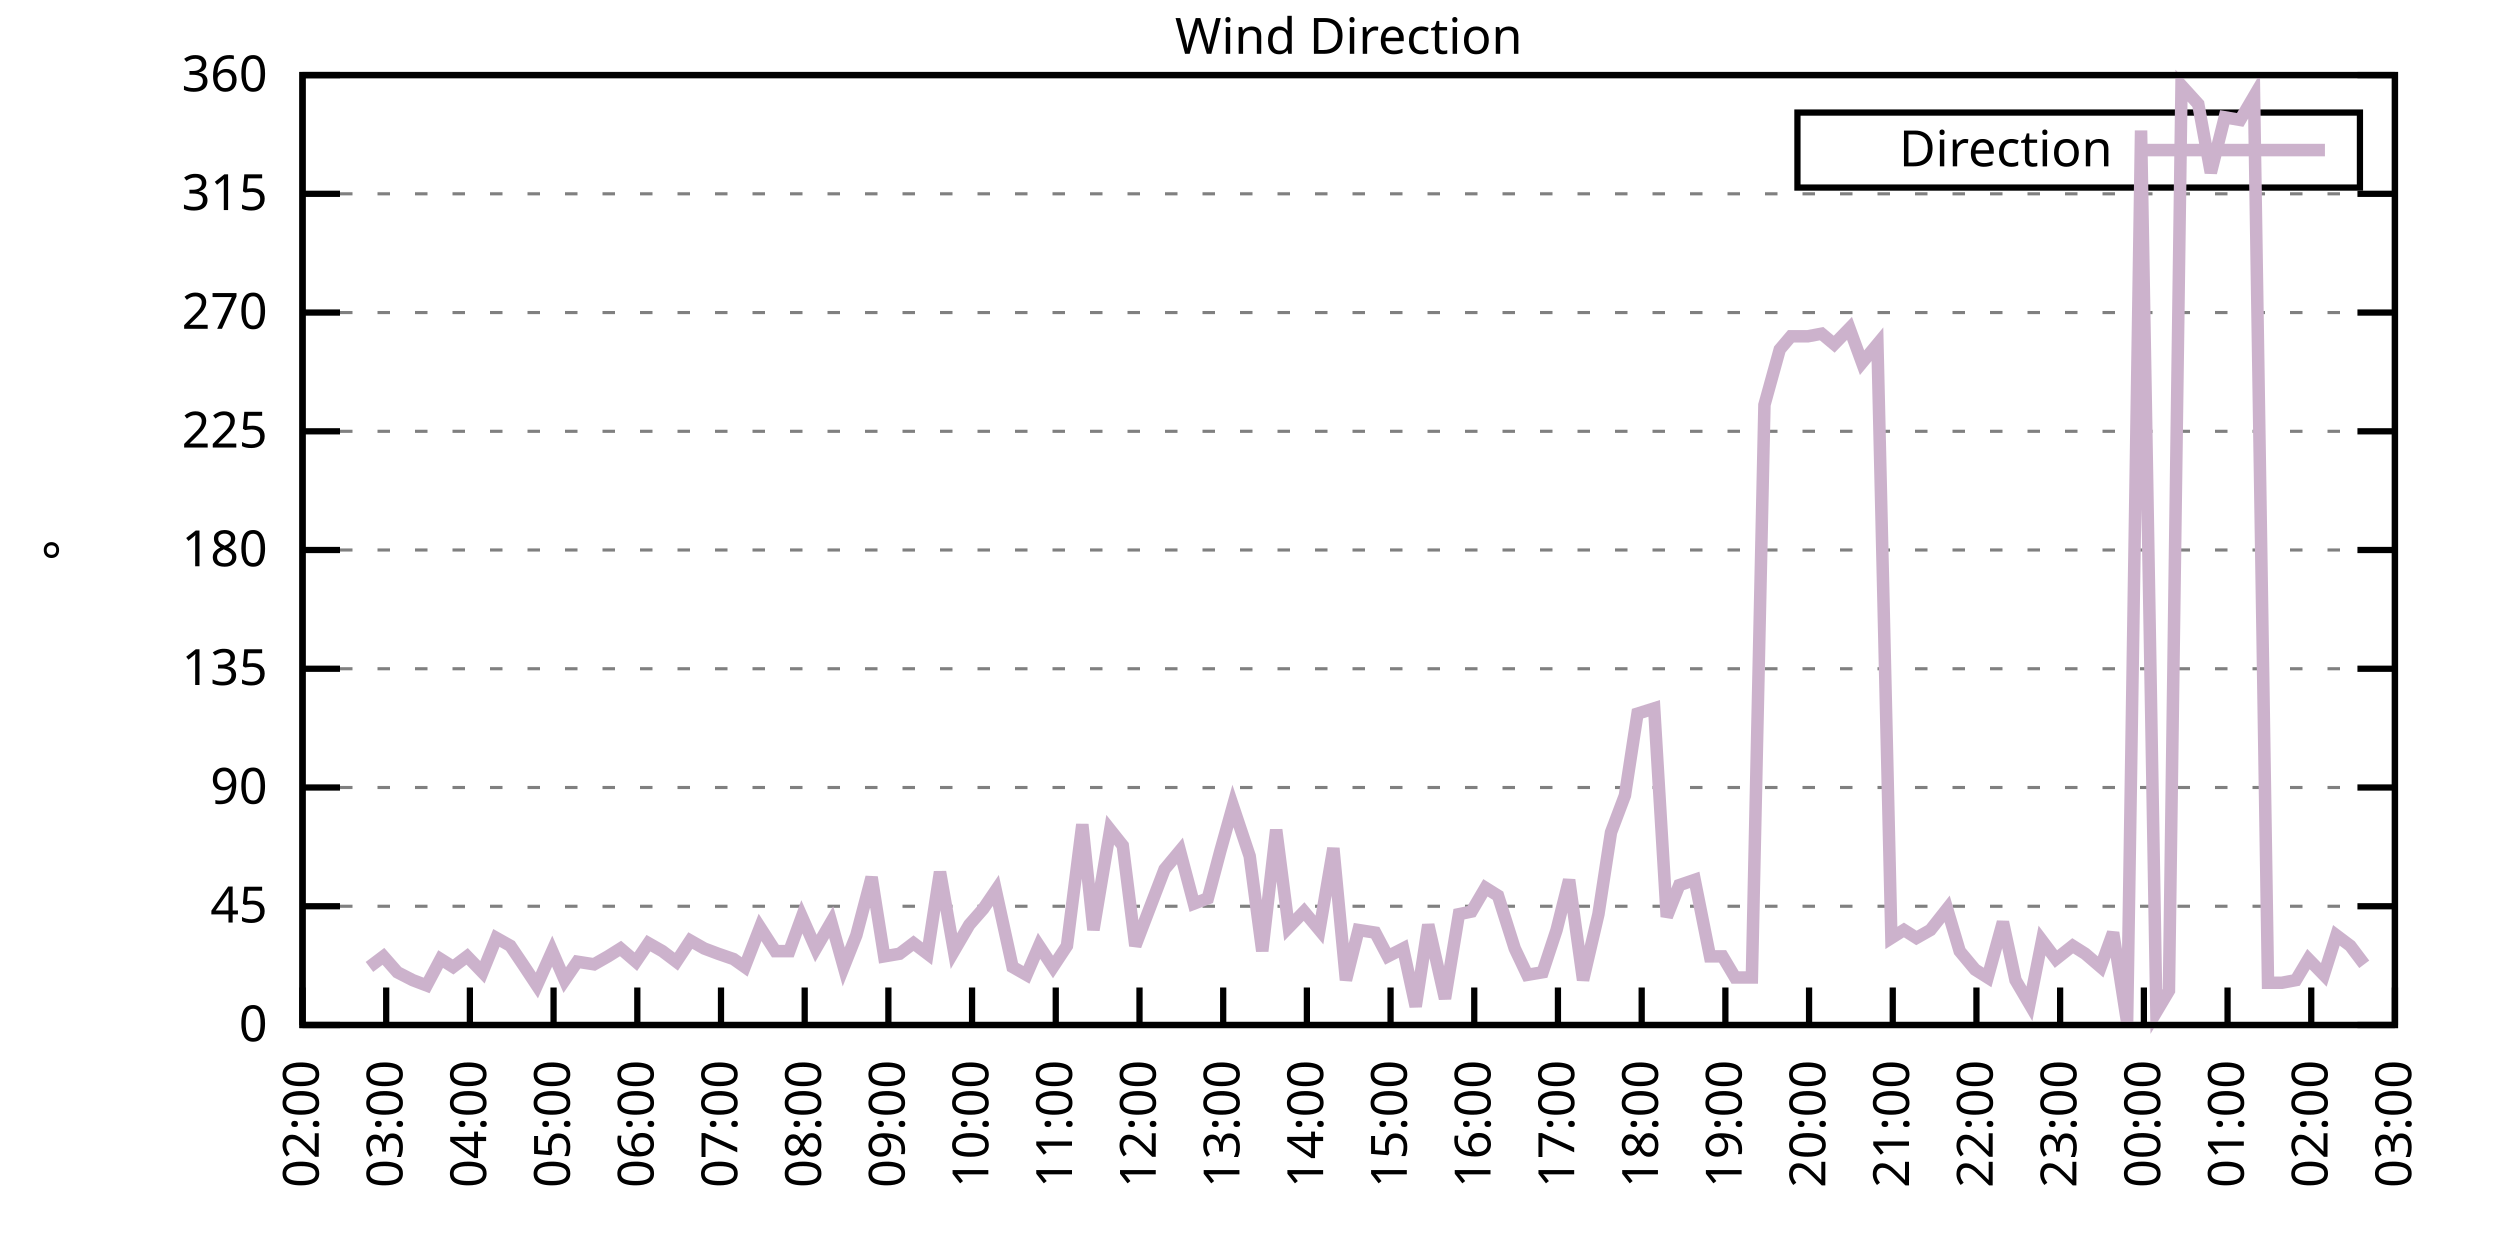
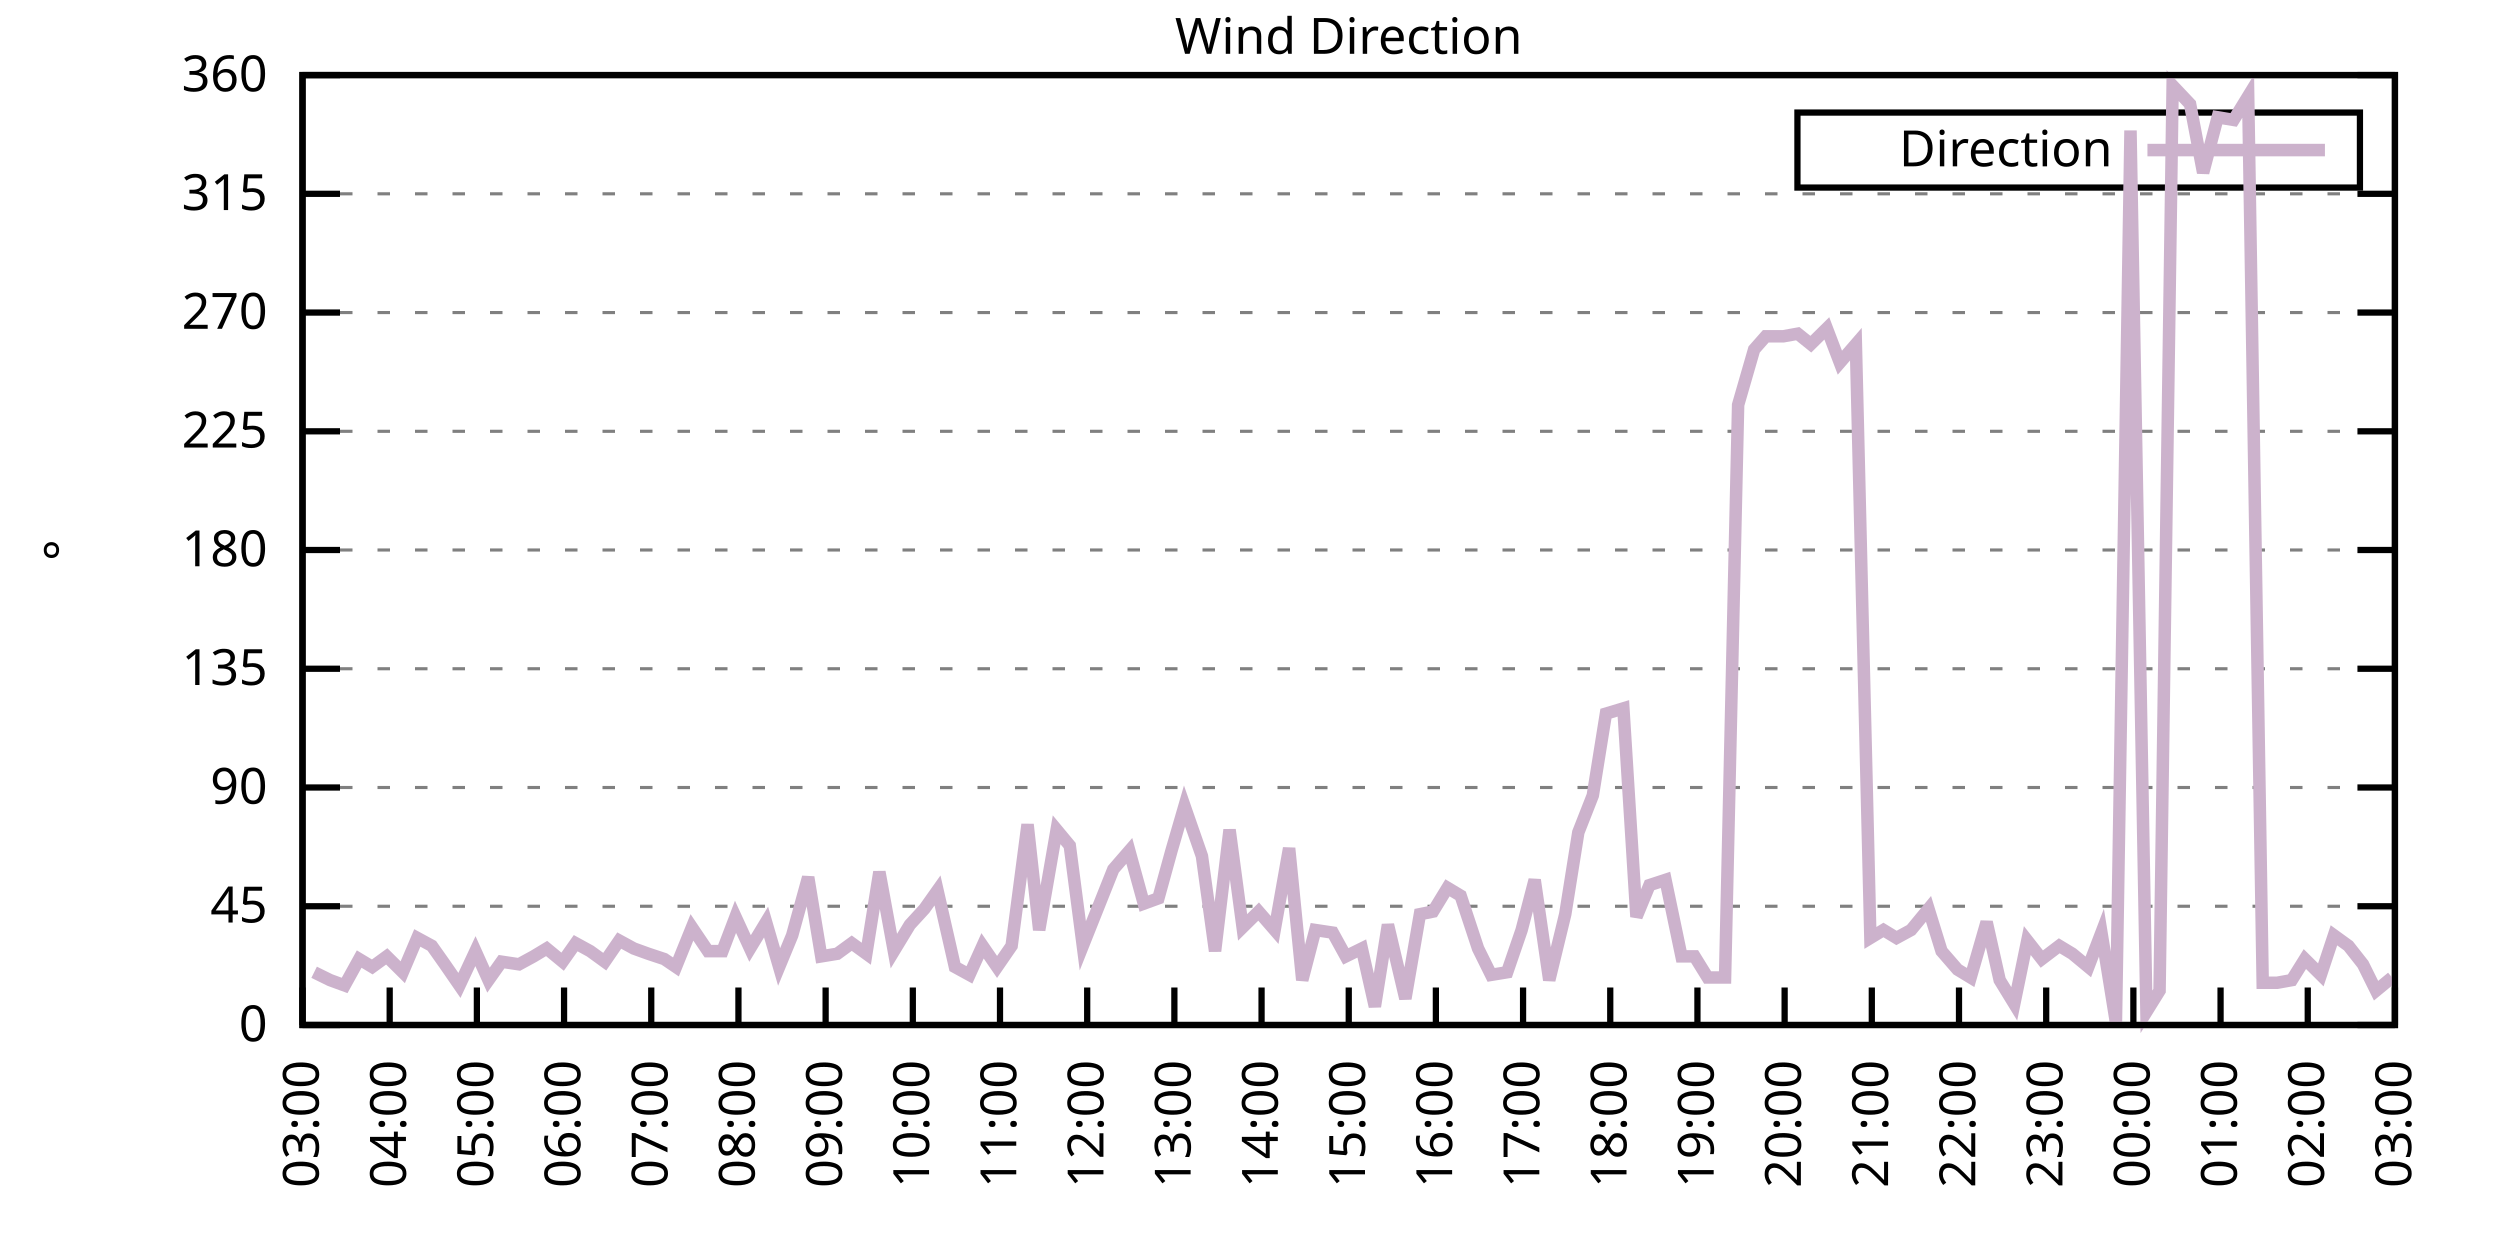
<svg xmlns="http://www.w3.org/2000/svg" xmlns:xlink="http://www.w3.org/1999/xlink" width="400" height="200" viewBox="0 0 400 200">
  <g id="gnuplot_canvas">
    <rect x="0" y="0" width="400" height="200" fill="none" />
    <defs>
      <circle id="gpDot" r="0.5" stroke-width="0.5" stroke="currentColor" />
      <path id="gpPt0" stroke-width="0.333" stroke="currentColor" d="M-1,0 h2 M0,-1 v2" />
      <path id="gpPt1" stroke-width="0.333" stroke="currentColor" d="M-1,-1 L1,1 M1,-1 L-1,1" />
      <path id="gpPt2" stroke-width="0.333" stroke="currentColor" d="M-1,0 L1,0 M0,-1 L0,1 M-1,-1 L1,1 M-1,1 L1,-1" />
      <rect id="gpPt3" stroke-width="0.333" stroke="currentColor" x="-1" y="-1" width="2" height="2" />
      <rect id="gpPt4" stroke-width="0.333" stroke="currentColor" fill="currentColor" x="-1" y="-1" width="2" height="2" />
      <circle id="gpPt5" stroke-width="0.333" stroke="currentColor" cx="0" cy="0" r="1" />
      <use xlink:href="#gpPt5" id="gpPt6" fill="currentColor" stroke="none" />
      <path id="gpPt7" stroke-width="0.333" stroke="currentColor" d="M0,-1.33 L-1.33,0.67 L1.33,0.67 z" />
      <use xlink:href="#gpPt7" id="gpPt8" fill="currentColor" stroke="none" />
      <use xlink:href="#gpPt7" id="gpPt9" stroke="currentColor" transform="rotate(180)" />
      <use xlink:href="#gpPt9" id="gpPt10" fill="currentColor" stroke="none" />
      <use xlink:href="#gpPt3" id="gpPt11" stroke="currentColor" transform="rotate(45)" />
      <use xlink:href="#gpPt11" id="gpPt12" fill="currentColor" stroke="none" />
      <path id="gpPt13" stroke-width="0.333" stroke="currentColor" d="M0,1.330 L1.265,0.411 L0.782,-1.067 L-0.782,-1.076 L-1.265,0.411 z" />
      <use xlink:href="#gpPt13" id="gpPt14" fill="currentColor" stroke="none" />
      <filter id="textbox" filterUnits="objectBoundingBox" x="0" y="0" height="1" width="1">
        <feFlood flood-color="white" flood-opacity="1" result="bgnd" />
        <feComposite in="SourceGraphic" in2="bgnd" operator="atop" />
      </filter>
      <filter id="greybox" filterUnits="objectBoundingBox" x="0" y="0" height="1" width="1">
        <feFlood flood-color="lightgrey" flood-opacity="1" result="grey" />
        <feComposite in="SourceGraphic" in2="grey" operator="atop" />
      </filter>
    </defs>
    <g fill="none" color="white" stroke="currentColor" stroke-width="1.00" stroke-linecap="butt" stroke-linejoin="miter">
</g>
    <g fill="none" color="black" stroke="currentColor" stroke-width="1.00" stroke-linecap="butt" stroke-linejoin="miter">
      <g stroke="none" shape-rendering="crispEdges">
        <polygon fill="rgb(255, 255, 255)" points="48.40,164.00 383.18,164.00 383.18,12.02 48.40,12.02 " />
      </g>
    </g>
    <g fill="none" color="black" stroke="currentColor" stroke-width="1.00" stroke-linecap="butt" stroke-linejoin="miter">
</g>
    <g fill="none" color="black" stroke="black" stroke-width="0.50" stroke-linecap="butt" stroke-linejoin="miter">
</g>
    <g fill="none" color="gray" stroke="currentColor" stroke-width="0.50" stroke-linecap="butt" stroke-linejoin="miter">
      <path stroke="gray" stroke-dasharray="2,4" class="gridline" d="M48.40,164.00 L383.19,164.00  " />
    </g>
    <g fill="none" color="gray" stroke="gray" stroke-width="1.00" stroke-linecap="butt" stroke-linejoin="miter">
</g>
    <g fill="none" color="black" stroke="currentColor" stroke-width="1.00" stroke-linecap="butt" stroke-linejoin="miter">
      <path stroke="black" d="M48.40,164.00 L54.40,164.00 M383.19,164.00 L377.19,164.00  " />
      <g transform="translate(42.80,166.60)" stroke="none" fill="black" font-family="Sans" font-size="8.00" text-anchor="end">
        <text>
          <tspan font-family="Sans"> 0</tspan>
        </text>
      </g>
    </g>
    <g fill="none" color="black" stroke="currentColor" stroke-width="1.00" stroke-linecap="butt" stroke-linejoin="miter">
</g>
    <g fill="none" color="black" stroke="black" stroke-width="0.50" stroke-linecap="butt" stroke-linejoin="miter">
</g>
    <g fill="none" color="gray" stroke="currentColor" stroke-width="0.50" stroke-linecap="butt" stroke-linejoin="miter">
      <path stroke="gray" stroke-dasharray="2,4" class="gridline" d="M48.40,145.00 L383.19,145.00  " />
    </g>
    <g fill="none" color="gray" stroke="gray" stroke-width="1.00" stroke-linecap="butt" stroke-linejoin="miter">
</g>
    <g fill="none" color="black" stroke="currentColor" stroke-width="1.00" stroke-linecap="butt" stroke-linejoin="miter">
      <path stroke="black" d="M48.40,145.00 L54.40,145.00 M383.19,145.00 L377.19,145.00  " />
      <g transform="translate(42.80,147.60)" stroke="none" fill="black" font-family="Sans" font-size="8.00" text-anchor="end">
        <text>
          <tspan font-family="Sans"> 45</tspan>
        </text>
      </g>
    </g>
    <g fill="none" color="black" stroke="currentColor" stroke-width="1.00" stroke-linecap="butt" stroke-linejoin="miter">
</g>
    <g fill="none" color="black" stroke="black" stroke-width="0.50" stroke-linecap="butt" stroke-linejoin="miter">
</g>
    <g fill="none" color="gray" stroke="currentColor" stroke-width="0.50" stroke-linecap="butt" stroke-linejoin="miter">
      <path stroke="gray" stroke-dasharray="2,4" class="gridline" d="M48.40,126.00 L383.19,126.00  " />
    </g>
    <g fill="none" color="gray" stroke="gray" stroke-width="1.00" stroke-linecap="butt" stroke-linejoin="miter">
</g>
    <g fill="none" color="black" stroke="currentColor" stroke-width="1.00" stroke-linecap="butt" stroke-linejoin="miter">
      <path stroke="black" d="M48.40,126.00 L54.40,126.00 M383.19,126.00 L377.19,126.00  " />
      <g transform="translate(42.80,128.60)" stroke="none" fill="black" font-family="Sans" font-size="8.00" text-anchor="end">
        <text>
          <tspan font-family="Sans"> 90</tspan>
        </text>
      </g>
    </g>
    <g fill="none" color="black" stroke="currentColor" stroke-width="1.00" stroke-linecap="butt" stroke-linejoin="miter">
</g>
    <g fill="none" color="black" stroke="black" stroke-width="0.50" stroke-linecap="butt" stroke-linejoin="miter">
</g>
    <g fill="none" color="gray" stroke="currentColor" stroke-width="0.50" stroke-linecap="butt" stroke-linejoin="miter">
      <path stroke="gray" stroke-dasharray="2,4" class="gridline" d="M48.40,107.00 L383.19,107.00  " />
    </g>
    <g fill="none" color="gray" stroke="gray" stroke-width="1.00" stroke-linecap="butt" stroke-linejoin="miter">
</g>
    <g fill="none" color="black" stroke="currentColor" stroke-width="1.00" stroke-linecap="butt" stroke-linejoin="miter">
      <path stroke="black" d="M48.40,107.00 L54.40,107.00 M383.19,107.00 L377.19,107.00  " />
      <g transform="translate(42.80,109.60)" stroke="none" fill="black" font-family="Sans" font-size="8.00" text-anchor="end">
        <text>
          <tspan font-family="Sans"> 135</tspan>
        </text>
      </g>
    </g>
    <g fill="none" color="black" stroke="currentColor" stroke-width="1.00" stroke-linecap="butt" stroke-linejoin="miter">
</g>
    <g fill="none" color="black" stroke="black" stroke-width="0.50" stroke-linecap="butt" stroke-linejoin="miter">
</g>
    <g fill="none" color="gray" stroke="currentColor" stroke-width="0.50" stroke-linecap="butt" stroke-linejoin="miter">
      <path stroke="gray" stroke-dasharray="2,4" class="gridline" d="M48.40,88.00 L383.19,88.00  " />
    </g>
    <g fill="none" color="gray" stroke="gray" stroke-width="1.00" stroke-linecap="butt" stroke-linejoin="miter">
</g>
    <g fill="none" color="black" stroke="currentColor" stroke-width="1.00" stroke-linecap="butt" stroke-linejoin="miter">
      <path stroke="black" d="M48.40,88.00 L54.40,88.00 M383.19,88.00 L377.19,88.00  " />
      <g transform="translate(42.80,90.60)" stroke="none" fill="black" font-family="Sans" font-size="8.00" text-anchor="end">
        <text>
          <tspan font-family="Sans"> 180</tspan>
        </text>
      </g>
    </g>
    <g fill="none" color="black" stroke="currentColor" stroke-width="1.00" stroke-linecap="butt" stroke-linejoin="miter">
</g>
    <g fill="none" color="black" stroke="black" stroke-width="0.50" stroke-linecap="butt" stroke-linejoin="miter">
</g>
    <g fill="none" color="gray" stroke="currentColor" stroke-width="0.50" stroke-linecap="butt" stroke-linejoin="miter">
      <path stroke="gray" stroke-dasharray="2,4" class="gridline" d="M48.40,69.01 L383.19,69.01  " />
    </g>
    <g fill="none" color="gray" stroke="gray" stroke-width="1.00" stroke-linecap="butt" stroke-linejoin="miter">
</g>
    <g fill="none" color="black" stroke="currentColor" stroke-width="1.00" stroke-linecap="butt" stroke-linejoin="miter">
      <path stroke="black" d="M48.40,69.01 L54.40,69.01 M383.19,69.01 L377.19,69.01  " />
      <g transform="translate(42.80,71.61)" stroke="none" fill="black" font-family="Sans" font-size="8.00" text-anchor="end">
        <text>
          <tspan font-family="Sans"> 225</tspan>
        </text>
      </g>
    </g>
    <g fill="none" color="black" stroke="currentColor" stroke-width="1.00" stroke-linecap="butt" stroke-linejoin="miter">
</g>
    <g fill="none" color="black" stroke="black" stroke-width="0.50" stroke-linecap="butt" stroke-linejoin="miter">
</g>
    <g fill="none" color="gray" stroke="currentColor" stroke-width="0.50" stroke-linecap="butt" stroke-linejoin="miter">
      <path stroke="gray" stroke-dasharray="2,4" class="gridline" d="M48.40,50.01 L383.19,50.01  " />
    </g>
    <g fill="none" color="gray" stroke="gray" stroke-width="1.00" stroke-linecap="butt" stroke-linejoin="miter">
</g>
    <g fill="none" color="black" stroke="currentColor" stroke-width="1.00" stroke-linecap="butt" stroke-linejoin="miter">
      <path stroke="black" d="M48.40,50.01 L54.40,50.01 M383.19,50.01 L377.19,50.01  " />
      <g transform="translate(42.80,52.61)" stroke="none" fill="black" font-family="Sans" font-size="8.00" text-anchor="end">
        <text>
          <tspan font-family="Sans"> 270</tspan>
        </text>
      </g>
    </g>
    <g fill="none" color="black" stroke="currentColor" stroke-width="1.00" stroke-linecap="butt" stroke-linejoin="miter">
</g>
    <g fill="none" color="black" stroke="black" stroke-width="0.50" stroke-linecap="butt" stroke-linejoin="miter">
</g>
    <g fill="none" color="gray" stroke="currentColor" stroke-width="0.50" stroke-linecap="butt" stroke-linejoin="miter">
      <path stroke="gray" stroke-dasharray="2,4" class="gridline" d="M48.40,31.01 L383.19,31.01  " />
    </g>
    <g fill="none" color="gray" stroke="gray" stroke-width="1.00" stroke-linecap="butt" stroke-linejoin="miter">
</g>
    <g fill="none" color="black" stroke="currentColor" stroke-width="1.00" stroke-linecap="butt" stroke-linejoin="miter">
      <path stroke="black" d="M48.40,31.01 L54.40,31.01 M383.19,31.01 L377.19,31.01  " />
      <g transform="translate(42.80,33.61)" stroke="none" fill="black" font-family="Sans" font-size="8.00" text-anchor="end">
        <text>
          <tspan font-family="Sans"> 315</tspan>
        </text>
      </g>
    </g>
    <g fill="none" color="black" stroke="currentColor" stroke-width="1.00" stroke-linecap="butt" stroke-linejoin="miter">
</g>
    <g fill="none" color="black" stroke="black" stroke-width="0.50" stroke-linecap="butt" stroke-linejoin="miter">
</g>
    <g fill="none" color="gray" stroke="currentColor" stroke-width="0.50" stroke-linecap="butt" stroke-linejoin="miter">
      <path stroke="gray" stroke-dasharray="2,4" class="gridline" d="M48.40,12.01 L383.19,12.01  " />
    </g>
    <g fill="none" color="gray" stroke="gray" stroke-width="1.00" stroke-linecap="butt" stroke-linejoin="miter">
</g>
    <g fill="none" color="black" stroke="currentColor" stroke-width="1.00" stroke-linecap="butt" stroke-linejoin="miter">
      <path stroke="black" d="M48.40,12.01 L54.40,12.01 M383.19,12.01 L377.19,12.01  " />
      <g transform="translate(42.80,14.61)" stroke="none" fill="black" font-family="Sans" font-size="8.00" text-anchor="end">
        <text>
          <tspan font-family="Sans"> 360</tspan>
        </text>
      </g>
    </g>
    <g fill="none" color="black" stroke="currentColor" stroke-width="1.00" stroke-linecap="butt" stroke-linejoin="miter">
      <path stroke="black" d="M48.40,164.00 L48.40,158.00  " />
      <g transform="translate(51.00,169.60) rotate(270.00)" stroke="none" fill="black" font-family="Sans" font-size="8.00" text-anchor="end">
        <text>
-           <tspan font-family="Sans">02:00</tspan>
-         </text>
-       </g>
-     </g>
-     <g fill="none" color="black" stroke="currentColor" stroke-width="1.00" stroke-linecap="butt" stroke-linejoin="miter">
-       <path stroke="black" d="M61.79,164.00 L61.79,158.00  " />
-       <g transform="translate(64.39,169.60) rotate(270.00)" stroke="none" fill="black" font-family="Sans" font-size="8.00" text-anchor="end">
-         <text>
          <tspan font-family="Sans">03:00</tspan>
        </text>
      </g>
    </g>
    <g fill="none" color="black" stroke="currentColor" stroke-width="1.00" stroke-linecap="butt" stroke-linejoin="miter">
-       <path stroke="black" d="M75.18,164.00 L75.18,158.00  " />
-       <g transform="translate(77.78,169.60) rotate(270.00)" stroke="none" fill="black" font-family="Sans" font-size="8.00" text-anchor="end">
+       <path stroke="black" d="M62.35,164.00 L62.35,158.00  " />
+       <g transform="translate(64.95,169.60) rotate(270.00)" stroke="none" fill="black" font-family="Sans" font-size="8.00" text-anchor="end">
        <text>
          <tspan font-family="Sans">04:00</tspan>
        </text>
      </g>
    </g>
    <g fill="none" color="black" stroke="currentColor" stroke-width="1.00" stroke-linecap="butt" stroke-linejoin="miter">
-       <path stroke="black" d="M88.57,164.00 L88.57,158.00  " />
-       <g transform="translate(91.17,169.60) rotate(270.00)" stroke="none" fill="black" font-family="Sans" font-size="8.00" text-anchor="end">
+       <path stroke="black" d="M76.30,164.00 L76.30,158.00  " />
+       <g transform="translate(78.90,169.60) rotate(270.00)" stroke="none" fill="black" font-family="Sans" font-size="8.00" text-anchor="end">
        <text>
          <tspan font-family="Sans">05:00</tspan>
        </text>
      </g>
    </g>
    <g fill="none" color="black" stroke="currentColor" stroke-width="1.00" stroke-linecap="butt" stroke-linejoin="miter">
-       <path stroke="black" d="M101.97,164.00 L101.97,158.00  " />
-       <g transform="translate(104.57,169.60) rotate(270.00)" stroke="none" fill="black" font-family="Sans" font-size="8.00" text-anchor="end">
+       <path stroke="black" d="M90.25,164.00 L90.25,158.00  " />
+       <g transform="translate(92.85,169.60) rotate(270.00)" stroke="none" fill="black" font-family="Sans" font-size="8.00" text-anchor="end">
        <text>
          <tspan font-family="Sans">06:00</tspan>
        </text>
      </g>
    </g>
    <g fill="none" color="black" stroke="currentColor" stroke-width="1.00" stroke-linecap="butt" stroke-linejoin="miter">
-       <path stroke="black" d="M115.36,164.00 L115.36,158.00  " />
-       <g transform="translate(117.96,169.60) rotate(270.00)" stroke="none" fill="black" font-family="Sans" font-size="8.00" text-anchor="end">
+       <path stroke="black" d="M104.20,164.00 L104.20,158.00  " />
+       <g transform="translate(106.80,169.60) rotate(270.00)" stroke="none" fill="black" font-family="Sans" font-size="8.00" text-anchor="end">
        <text>
          <tspan font-family="Sans">07:00</tspan>
        </text>
      </g>
    </g>
    <g fill="none" color="black" stroke="currentColor" stroke-width="1.00" stroke-linecap="butt" stroke-linejoin="miter">
-       <path stroke="black" d="M128.75,164.00 L128.75,158.00  " />
-       <g transform="translate(131.35,169.60) rotate(270.00)" stroke="none" fill="black" font-family="Sans" font-size="8.00" text-anchor="end">
+       <path stroke="black" d="M118.15,164.00 L118.15,158.00  " />
+       <g transform="translate(120.75,169.60) rotate(270.00)" stroke="none" fill="black" font-family="Sans" font-size="8.00" text-anchor="end">
        <text>
          <tspan font-family="Sans">08:00</tspan>
        </text>
      </g>
    </g>
    <g fill="none" color="black" stroke="currentColor" stroke-width="1.00" stroke-linecap="butt" stroke-linejoin="miter">
-       <path stroke="black" d="M142.14,164.00 L142.14,158.00  " />
-       <g transform="translate(144.74,169.60) rotate(270.00)" stroke="none" fill="black" font-family="Sans" font-size="8.00" text-anchor="end">
+       <path stroke="black" d="M132.10,164.00 L132.10,158.00  " />
+       <g transform="translate(134.70,169.60) rotate(270.00)" stroke="none" fill="black" font-family="Sans" font-size="8.00" text-anchor="end">
        <text>
          <tspan font-family="Sans">09:00</tspan>
        </text>
      </g>
    </g>
    <g fill="none" color="black" stroke="currentColor" stroke-width="1.00" stroke-linecap="butt" stroke-linejoin="miter">
-       <path stroke="black" d="M155.53,164.00 L155.53,158.00  " />
-       <g transform="translate(158.13,169.60) rotate(270.00)" stroke="none" fill="black" font-family="Sans" font-size="8.00" text-anchor="end">
+       <path stroke="black" d="M146.05,164.00 L146.05,158.00  " />
+       <g transform="translate(148.65,169.60) rotate(270.00)" stroke="none" fill="black" font-family="Sans" font-size="8.00" text-anchor="end">
        <text>
          <tspan font-family="Sans">10:00</tspan>
        </text>
      </g>
    </g>
    <g fill="none" color="black" stroke="currentColor" stroke-width="1.00" stroke-linecap="butt" stroke-linejoin="miter">
-       <path stroke="black" d="M168.92,164.00 L168.92,158.00  " />
-       <g transform="translate(171.52,169.60) rotate(270.00)" stroke="none" fill="black" font-family="Sans" font-size="8.00" text-anchor="end">
+       <path stroke="black" d="M160.00,164.00 L160.00,158.00  " />
+       <g transform="translate(162.60,169.60) rotate(270.00)" stroke="none" fill="black" font-family="Sans" font-size="8.00" text-anchor="end">
        <text>
          <tspan font-family="Sans">11:00</tspan>
        </text>
      </g>
    </g>
    <g fill="none" color="black" stroke="currentColor" stroke-width="1.00" stroke-linecap="butt" stroke-linejoin="miter">
-       <path stroke="black" d="M182.32,164.00 L182.32,158.00  " />
-       <g transform="translate(184.92,169.60) rotate(270.00)" stroke="none" fill="black" font-family="Sans" font-size="8.00" text-anchor="end">
+       <path stroke="black" d="M173.95,164.00 L173.95,158.00  " />
+       <g transform="translate(176.55,169.60) rotate(270.00)" stroke="none" fill="black" font-family="Sans" font-size="8.00" text-anchor="end">
        <text>
          <tspan font-family="Sans">12:00</tspan>
        </text>
      </g>
    </g>
    <g fill="none" color="black" stroke="currentColor" stroke-width="1.00" stroke-linecap="butt" stroke-linejoin="miter">
-       <path stroke="black" d="M195.71,164.00 L195.71,158.00  " />
-       <g transform="translate(198.31,169.60) rotate(270.00)" stroke="none" fill="black" font-family="Sans" font-size="8.00" text-anchor="end">
+       <path stroke="black" d="M187.90,164.00 L187.90,158.00  " />
+       <g transform="translate(190.50,169.60) rotate(270.00)" stroke="none" fill="black" font-family="Sans" font-size="8.00" text-anchor="end">
        <text>
          <tspan font-family="Sans">13:00</tspan>
        </text>
      </g>
    </g>
    <g fill="none" color="black" stroke="currentColor" stroke-width="1.00" stroke-linecap="butt" stroke-linejoin="miter">
-       <path stroke="black" d="M209.10,164.00 L209.10,158.00  " />
-       <g transform="translate(211.70,169.60) rotate(270.00)" stroke="none" fill="black" font-family="Sans" font-size="8.00" text-anchor="end">
+       <path stroke="black" d="M201.85,164.00 L201.85,158.00  " />
+       <g transform="translate(204.45,169.60) rotate(270.00)" stroke="none" fill="black" font-family="Sans" font-size="8.00" text-anchor="end">
        <text>
          <tspan font-family="Sans">14:00</tspan>
        </text>
      </g>
    </g>
    <g fill="none" color="black" stroke="currentColor" stroke-width="1.00" stroke-linecap="butt" stroke-linejoin="miter">
-       <path stroke="black" d="M222.49,164.00 L222.49,158.00  " />
-       <g transform="translate(225.09,169.60) rotate(270.00)" stroke="none" fill="black" font-family="Sans" font-size="8.00" text-anchor="end">
+       <path stroke="black" d="M215.80,164.00 L215.80,158.00  " />
+       <g transform="translate(218.40,169.60) rotate(270.00)" stroke="none" fill="black" font-family="Sans" font-size="8.00" text-anchor="end">
        <text>
          <tspan font-family="Sans">15:00</tspan>
        </text>
      </g>
    </g>
    <g fill="none" color="black" stroke="currentColor" stroke-width="1.00" stroke-linecap="butt" stroke-linejoin="miter">
-       <path stroke="black" d="M235.88,164.00 L235.88,158.00  " />
-       <g transform="translate(238.48,169.60) rotate(270.00)" stroke="none" fill="black" font-family="Sans" font-size="8.00" text-anchor="end">
+       <path stroke="black" d="M229.74,164.00 L229.74,158.00  " />
+       <g transform="translate(232.34,169.60) rotate(270.00)" stroke="none" fill="black" font-family="Sans" font-size="8.00" text-anchor="end">
        <text>
          <tspan font-family="Sans">16:00</tspan>
        </text>
      </g>
    </g>
    <g fill="none" color="black" stroke="currentColor" stroke-width="1.00" stroke-linecap="butt" stroke-linejoin="miter">
-       <path stroke="black" d="M249.27,164.00 L249.27,158.00  " />
-       <g transform="translate(251.87,169.60) rotate(270.00)" stroke="none" fill="black" font-family="Sans" font-size="8.00" text-anchor="end">
+       <path stroke="black" d="M243.69,164.00 L243.69,158.00  " />
+       <g transform="translate(246.29,169.60) rotate(270.00)" stroke="none" fill="black" font-family="Sans" font-size="8.00" text-anchor="end">
        <text>
          <tspan font-family="Sans">17:00</tspan>
        </text>
      </g>
    </g>
    <g fill="none" color="black" stroke="currentColor" stroke-width="1.00" stroke-linecap="butt" stroke-linejoin="miter">
-       <path stroke="black" d="M262.67,164.00 L262.67,158.00  " />
-       <g transform="translate(265.27,169.60) rotate(270.00)" stroke="none" fill="black" font-family="Sans" font-size="8.00" text-anchor="end">
+       <path stroke="black" d="M257.64,164.00 L257.64,158.00  " />
+       <g transform="translate(260.24,169.60) rotate(270.00)" stroke="none" fill="black" font-family="Sans" font-size="8.00" text-anchor="end">
        <text>
          <tspan font-family="Sans">18:00</tspan>
        </text>
      </g>
    </g>
    <g fill="none" color="black" stroke="currentColor" stroke-width="1.00" stroke-linecap="butt" stroke-linejoin="miter">
-       <path stroke="black" d="M276.06,164.00 L276.06,158.00  " />
-       <g transform="translate(278.66,169.60) rotate(270.00)" stroke="none" fill="black" font-family="Sans" font-size="8.00" text-anchor="end">
+       <path stroke="black" d="M271.59,164.00 L271.59,158.00  " />
+       <g transform="translate(274.19,169.60) rotate(270.00)" stroke="none" fill="black" font-family="Sans" font-size="8.00" text-anchor="end">
        <text>
          <tspan font-family="Sans">19:00</tspan>
        </text>
      </g>
    </g>
    <g fill="none" color="black" stroke="currentColor" stroke-width="1.00" stroke-linecap="butt" stroke-linejoin="miter">
-       <path stroke="black" d="M289.45,164.00 L289.45,158.00  " />
-       <g transform="translate(292.05,169.60) rotate(270.00)" stroke="none" fill="black" font-family="Sans" font-size="8.00" text-anchor="end">
+       <path stroke="black" d="M285.54,164.00 L285.54,158.00  " />
+       <g transform="translate(288.14,169.60) rotate(270.00)" stroke="none" fill="black" font-family="Sans" font-size="8.00" text-anchor="end">
        <text>
          <tspan font-family="Sans">20:00</tspan>
        </text>
      </g>
    </g>
    <g fill="none" color="black" stroke="currentColor" stroke-width="1.00" stroke-linecap="butt" stroke-linejoin="miter">
-       <path stroke="black" d="M302.84,164.00 L302.84,158.00  " />
-       <g transform="translate(305.44,169.60) rotate(270.00)" stroke="none" fill="black" font-family="Sans" font-size="8.00" text-anchor="end">
+       <path stroke="black" d="M299.49,164.00 L299.49,158.00  " />
+       <g transform="translate(302.09,169.60) rotate(270.00)" stroke="none" fill="black" font-family="Sans" font-size="8.00" text-anchor="end">
        <text>
          <tspan font-family="Sans">21:00</tspan>
        </text>
      </g>
    </g>
    <g fill="none" color="black" stroke="currentColor" stroke-width="1.00" stroke-linecap="butt" stroke-linejoin="miter">
-       <path stroke="black" d="M316.23,164.00 L316.23,158.00  " />
-       <g transform="translate(318.83,169.60) rotate(270.00)" stroke="none" fill="black" font-family="Sans" font-size="8.00" text-anchor="end">
+       <path stroke="black" d="M313.44,164.00 L313.44,158.00  " />
+       <g transform="translate(316.04,169.60) rotate(270.00)" stroke="none" fill="black" font-family="Sans" font-size="8.00" text-anchor="end">
        <text>
          <tspan font-family="Sans">22:00</tspan>
        </text>
      </g>
    </g>
    <g fill="none" color="black" stroke="currentColor" stroke-width="1.00" stroke-linecap="butt" stroke-linejoin="miter">
-       <path stroke="black" d="M329.62,164.00 L329.62,158.00  " />
-       <g transform="translate(332.22,169.60) rotate(270.00)" stroke="none" fill="black" font-family="Sans" font-size="8.00" text-anchor="end">
+       <path stroke="black" d="M327.39,164.00 L327.39,158.00  " />
+       <g transform="translate(329.99,169.60) rotate(270.00)" stroke="none" fill="black" font-family="Sans" font-size="8.00" text-anchor="end">
        <text>
          <tspan font-family="Sans">23:00</tspan>
        </text>
      </g>
    </g>
    <g fill="none" color="black" stroke="currentColor" stroke-width="1.00" stroke-linecap="butt" stroke-linejoin="miter">
-       <path stroke="black" d="M343.02,164.00 L343.02,158.00  " />
-       <g transform="translate(345.62,169.60) rotate(270.00)" stroke="none" fill="black" font-family="Sans" font-size="8.00" text-anchor="end">
+       <path stroke="black" d="M341.34,164.00 L341.34,158.00  " />
+       <g transform="translate(343.94,169.60) rotate(270.00)" stroke="none" fill="black" font-family="Sans" font-size="8.00" text-anchor="end">
        <text>
          <tspan font-family="Sans">00:00</tspan>
        </text>
      </g>
    </g>
    <g fill="none" color="black" stroke="currentColor" stroke-width="1.00" stroke-linecap="butt" stroke-linejoin="miter">
-       <path stroke="black" d="M356.41,164.00 L356.41,158.00  " />
-       <g transform="translate(359.01,169.60) rotate(270.00)" stroke="none" fill="black" font-family="Sans" font-size="8.00" text-anchor="end">
+       <path stroke="black" d="M355.29,164.00 L355.29,158.00  " />
+       <g transform="translate(357.89,169.60) rotate(270.00)" stroke="none" fill="black" font-family="Sans" font-size="8.00" text-anchor="end">
        <text>
          <tspan font-family="Sans">01:00</tspan>
        </text>
      </g>
    </g>
    <g fill="none" color="black" stroke="currentColor" stroke-width="1.00" stroke-linecap="butt" stroke-linejoin="miter">
-       <path stroke="black" d="M369.80,164.00 L369.80,158.00  " />
-       <g transform="translate(372.40,169.60) rotate(270.00)" stroke="none" fill="black" font-family="Sans" font-size="8.00" text-anchor="end">
+       <path stroke="black" d="M369.24,164.00 L369.24,158.00  " />
+       <g transform="translate(371.84,169.60) rotate(270.00)" stroke="none" fill="black" font-family="Sans" font-size="8.00" text-anchor="end">
        <text>
          <tspan font-family="Sans">02:00</tspan>
        </text>
      </g>
    </g>
    <g fill="none" color="black" stroke="currentColor" stroke-width="1.00" stroke-linecap="butt" stroke-linejoin="miter">
      <path stroke="black" d="M383.19,164.00 L383.19,158.00  " />
      <g transform="translate(385.79,169.60) rotate(270.00)" stroke="none" fill="black" font-family="Sans" font-size="8.00" text-anchor="end">
        <text>
          <tspan font-family="Sans">03:00</tspan>
        </text>
      </g>
    </g>
    <g fill="none" color="black" stroke="currentColor" stroke-width="1.00" stroke-linecap="butt" stroke-linejoin="miter">
</g>
    <g fill="none" color="black" stroke="currentColor" stroke-width="1.00" stroke-linecap="butt" stroke-linejoin="miter">
      <path stroke="black" d="M48.40,12.01 L48.40,164.00 L383.19,164.00 L383.19,12.01 L48.40,12.01 Z  " />
    </g>
    <g fill="none" color="black" stroke="currentColor" stroke-width="1.00" stroke-linecap="butt" stroke-linejoin="miter">
</g>
    <g fill="none" color="black" stroke="currentColor" stroke-width="1.00" stroke-linecap="butt" stroke-linejoin="miter">
      <path stroke="black" d="M287.59,30.01 L287.59,18.01 L377.59,18.01 L377.59,30.01 L287.59,30.01 Z  " />
    </g>
    <g id="Wind_direction_plot_1">
      <g fill="none" color="white" stroke="black" stroke-width="2.00" stroke-linecap="butt" stroke-linejoin="miter">
</g>
      <g fill="none" color="black" stroke="currentColor" stroke-width="2.00" stroke-linecap="butt" stroke-linejoin="miter">
        <g transform="translate(337.99,26.61)" stroke="none" fill="black" font-family="Sans" font-size="8.00" text-anchor="end">
          <text>
            <tspan font-family="Sans">Direction</tspan>
          </text>
        </g>
      </g>
      <g fill="none" color="black" stroke="currentColor" stroke-width="2.00" stroke-linecap="butt" stroke-linejoin="miter">
-         <path stroke="rgb(204, 178, 204)" d="M343.59,24.01 L371.99,24.01 M59.11,154.71 L61.35,153.02 L63.58,155.56 L66.03,156.82 L68.26,157.67 L70.50,153.45   L72.50,154.71 L74.74,153.02 L77.19,155.56 L79.42,150.07 L81.66,151.33 L83.66,154.29 L85.90,157.67 L88.35,152.18   L90.36,156.82 L92.37,153.87 L95.05,154.29 L97.28,153.02 L99.29,151.76 L101.74,153.87 L103.75,150.91 L105.98,152.18   L108.22,153.87 L110.45,150.49 L112.68,151.76 L114.91,152.60 L117.37,153.45 L119.15,154.71 L121.61,148.38 L124.06,152.18   L126.29,152.18 L128.30,146.69 L130.54,151.76 L132.99,147.53 L135.00,154.71 L137.01,149.65 L139.46,140.36 L141.47,153.02   L143.93,152.60 L146.16,150.91 L148.39,152.60 L150.40,139.51 L152.63,152.18 L155.09,147.96 L157.32,145.42 L159.33,142.47   L162.01,154.71 L164.24,155.98 L166.25,151.33 L168.48,154.71 L170.71,151.33 L173.17,131.91 L174.95,148.80 L177.63,132.76   L179.64,135.29 L181.65,151.33 L186.33,139.09 L188.79,136.14 L191.02,144.58 L193.25,143.73 L195.26,136.14 L197.27,128.96   L199.95,136.98 L201.96,152.18 L204.19,132.76 L206.20,148.38 L208.65,145.85 L211.11,148.80 L213.34,135.71 L215.35,156.82   L217.36,148.80 L220.04,149.22 L222.04,153.02 L224.50,151.76 L226.51,161.04 L228.52,147.96 L231.20,159.78 L233.43,146.27   L235.44,145.85 L237.67,142.05 L239.68,143.31 L242.36,151.76 L244.36,155.98 L246.82,155.56 L249.05,148.80 L251.06,140.78   L253.29,156.82 L255.75,146.27 L257.76,133.18 L259.99,127.27 L262.00,114.18 L264.67,113.34 L266.68,146.69 L268.69,141.62   L271.15,140.78 L273.60,153.02 L275.61,153.02 L277.62,156.40 L280.30,156.40 L282.31,64.78 L284.76,55.92 L286.55,53.81   L289.23,53.81 L291.46,53.39 L293.47,55.07 L295.92,52.54 L297.93,58.03 L300.39,55.07 L302.62,150.07 L304.63,148.80   L306.63,150.07 L308.87,148.80 L311.54,145.42 L313.55,152.18 L316.01,155.13 L318.02,156.40 L320.47,147.53 L322.48,156.82   L324.71,160.62 L326.72,150.49 L328.95,153.45 L331.63,151.33 L333.64,152.60 L336.10,154.71 L338.10,149.22 L340.34,163.58   L342.57,20.88 L345.02,161.89 L347.03,158.51 L349.04,13.70 L351.72,16.65 L353.73,27.63 L355.96,18.77 L358.42,19.19   L360.65,15.39 L362.88,157.24 L365.11,157.24 L367.34,156.82 L369.35,153.45 L371.81,155.98 L373.82,149.65 L376.05,151.33   L378.28,154.29  " />
+         <path stroke="rgb(204, 178, 204)" d="M343.59,24.01 L371.99,24.01 M50.26,155.56 L52.82,156.82 L55.14,157.67 L57.47,153.45 L59.56,154.71 L61.88,153.02   L64.44,155.56 L66.77,150.07 L69.09,151.33 L71.18,154.29 L73.51,157.67 L76.07,152.18 L78.16,156.82 L80.25,153.87   L83.04,154.29 L85.37,153.02 L87.46,151.76 L90.02,153.87 L92.11,150.91 L94.43,152.18 L96.76,153.87 L99.08,150.49   L101.41,151.76 L103.73,152.60 L106.29,153.45 L108.15,154.71 L110.71,148.38 L113.27,152.18 L115.59,152.18 L117.68,146.69   L120.01,151.76 L122.57,147.53 L124.66,154.71 L126.75,149.65 L129.31,140.36 L131.40,153.02 L133.96,152.60 L136.28,150.91   L138.61,152.60 L140.70,139.51 L143.02,152.18 L145.58,147.96 L147.91,145.42 L150.00,142.47 L152.79,154.71 L155.11,155.98   L157.21,151.33 L159.53,154.71 L161.86,151.33 L164.41,131.91 L166.27,148.80 L169.06,132.76 L171.16,135.29 L173.25,151.33   L178.13,139.09 L180.69,136.14 L183.01,144.58 L185.34,143.73 L187.43,136.14 L189.52,128.96 L192.31,136.98 L194.41,152.18   L196.73,132.76 L198.82,148.38 L201.38,145.85 L203.94,148.80 L206.26,135.71 L208.36,156.82 L210.45,148.80 L213.24,149.22   L215.33,153.02 L217.89,151.76 L219.98,161.04 L222.07,147.96 L224.86,159.78 L227.19,146.27 L229.28,145.85 L231.60,142.05   L233.70,143.31 L236.49,151.76 L238.58,155.98 L241.14,155.56 L243.46,148.80 L245.55,140.78 L247.88,156.82 L250.44,146.27   L252.53,133.18 L254.85,127.27 L256.95,114.18 L259.74,113.34 L261.83,146.69 L263.92,141.62 L266.48,140.78 L269.04,153.02   L271.13,153.02 L273.22,156.40 L276.01,156.40 L278.10,64.78 L280.66,55.92 L282.52,53.81 L285.31,53.81 L287.64,53.39   L289.73,55.07 L292.29,52.54 L294.38,58.03 L296.94,55.07 L299.26,150.07 L301.35,148.80 L303.44,150.07 L305.77,148.80   L308.56,145.42 L310.65,152.18 L313.21,155.13 L315.30,156.40 L317.86,147.53 L319.95,156.82 L322.28,160.62 L324.37,150.49   L326.69,153.45 L329.48,151.33 L331.58,152.60 L334.13,154.71 L336.23,149.22 L338.55,163.58 L340.88,20.88 L343.43,161.89   L345.53,158.51 L347.62,13.70 L350.41,16.65 L352.50,27.63 L354.83,18.77 L357.38,19.19 L359.71,15.39 L362.03,157.24   L364.36,157.24 L366.68,156.82 L368.78,153.45 L371.33,155.98 L373.43,149.65 L375.75,151.33 L378.08,154.29 L380.17,158.51   L382.73,156.40  " />
      </g>
    </g>
    <g fill="none" color="black" stroke="currentColor" stroke-width="2.00" stroke-linecap="butt" stroke-linejoin="miter">
</g>
    <g fill="none" color="black" stroke="black" stroke-width="1.00" stroke-linecap="butt" stroke-linejoin="miter">
</g>
    <g fill="none" color="black" stroke="currentColor" stroke-width="1.00" stroke-linecap="butt" stroke-linejoin="miter">
      <path stroke="black" d="M48.40,12.01 L48.40,164.00 L383.19,164.00 L383.19,12.01 L48.40,12.01 Z  " />
      <g transform="translate(12.80,88.01) rotate(270.00)" stroke="none" fill="black" font-family="Sans" font-size="8.00" text-anchor="middle">
        <text>
          <tspan font-family="Sans">°</tspan>
        </text>
      </g>
    </g>
    <g fill="none" color="black" stroke="currentColor" stroke-width="1.00" stroke-linecap="butt" stroke-linejoin="miter">
</g>
    <g fill="none" color="black" stroke="currentColor" stroke-width="1.00" stroke-linecap="butt" stroke-linejoin="miter">
      <g transform="translate(215.79,8.61)" stroke="none" fill="black" font-family="Sans" font-size="8.00" text-anchor="middle">
        <text>
          <tspan font-family="Sans">Wind Direction</tspan>
        </text>
      </g>
    </g>
    <g fill="none" color="black" stroke="currentColor" stroke-width="1.00" stroke-linecap="butt" stroke-linejoin="miter">
</g>
  </g>
</svg>
